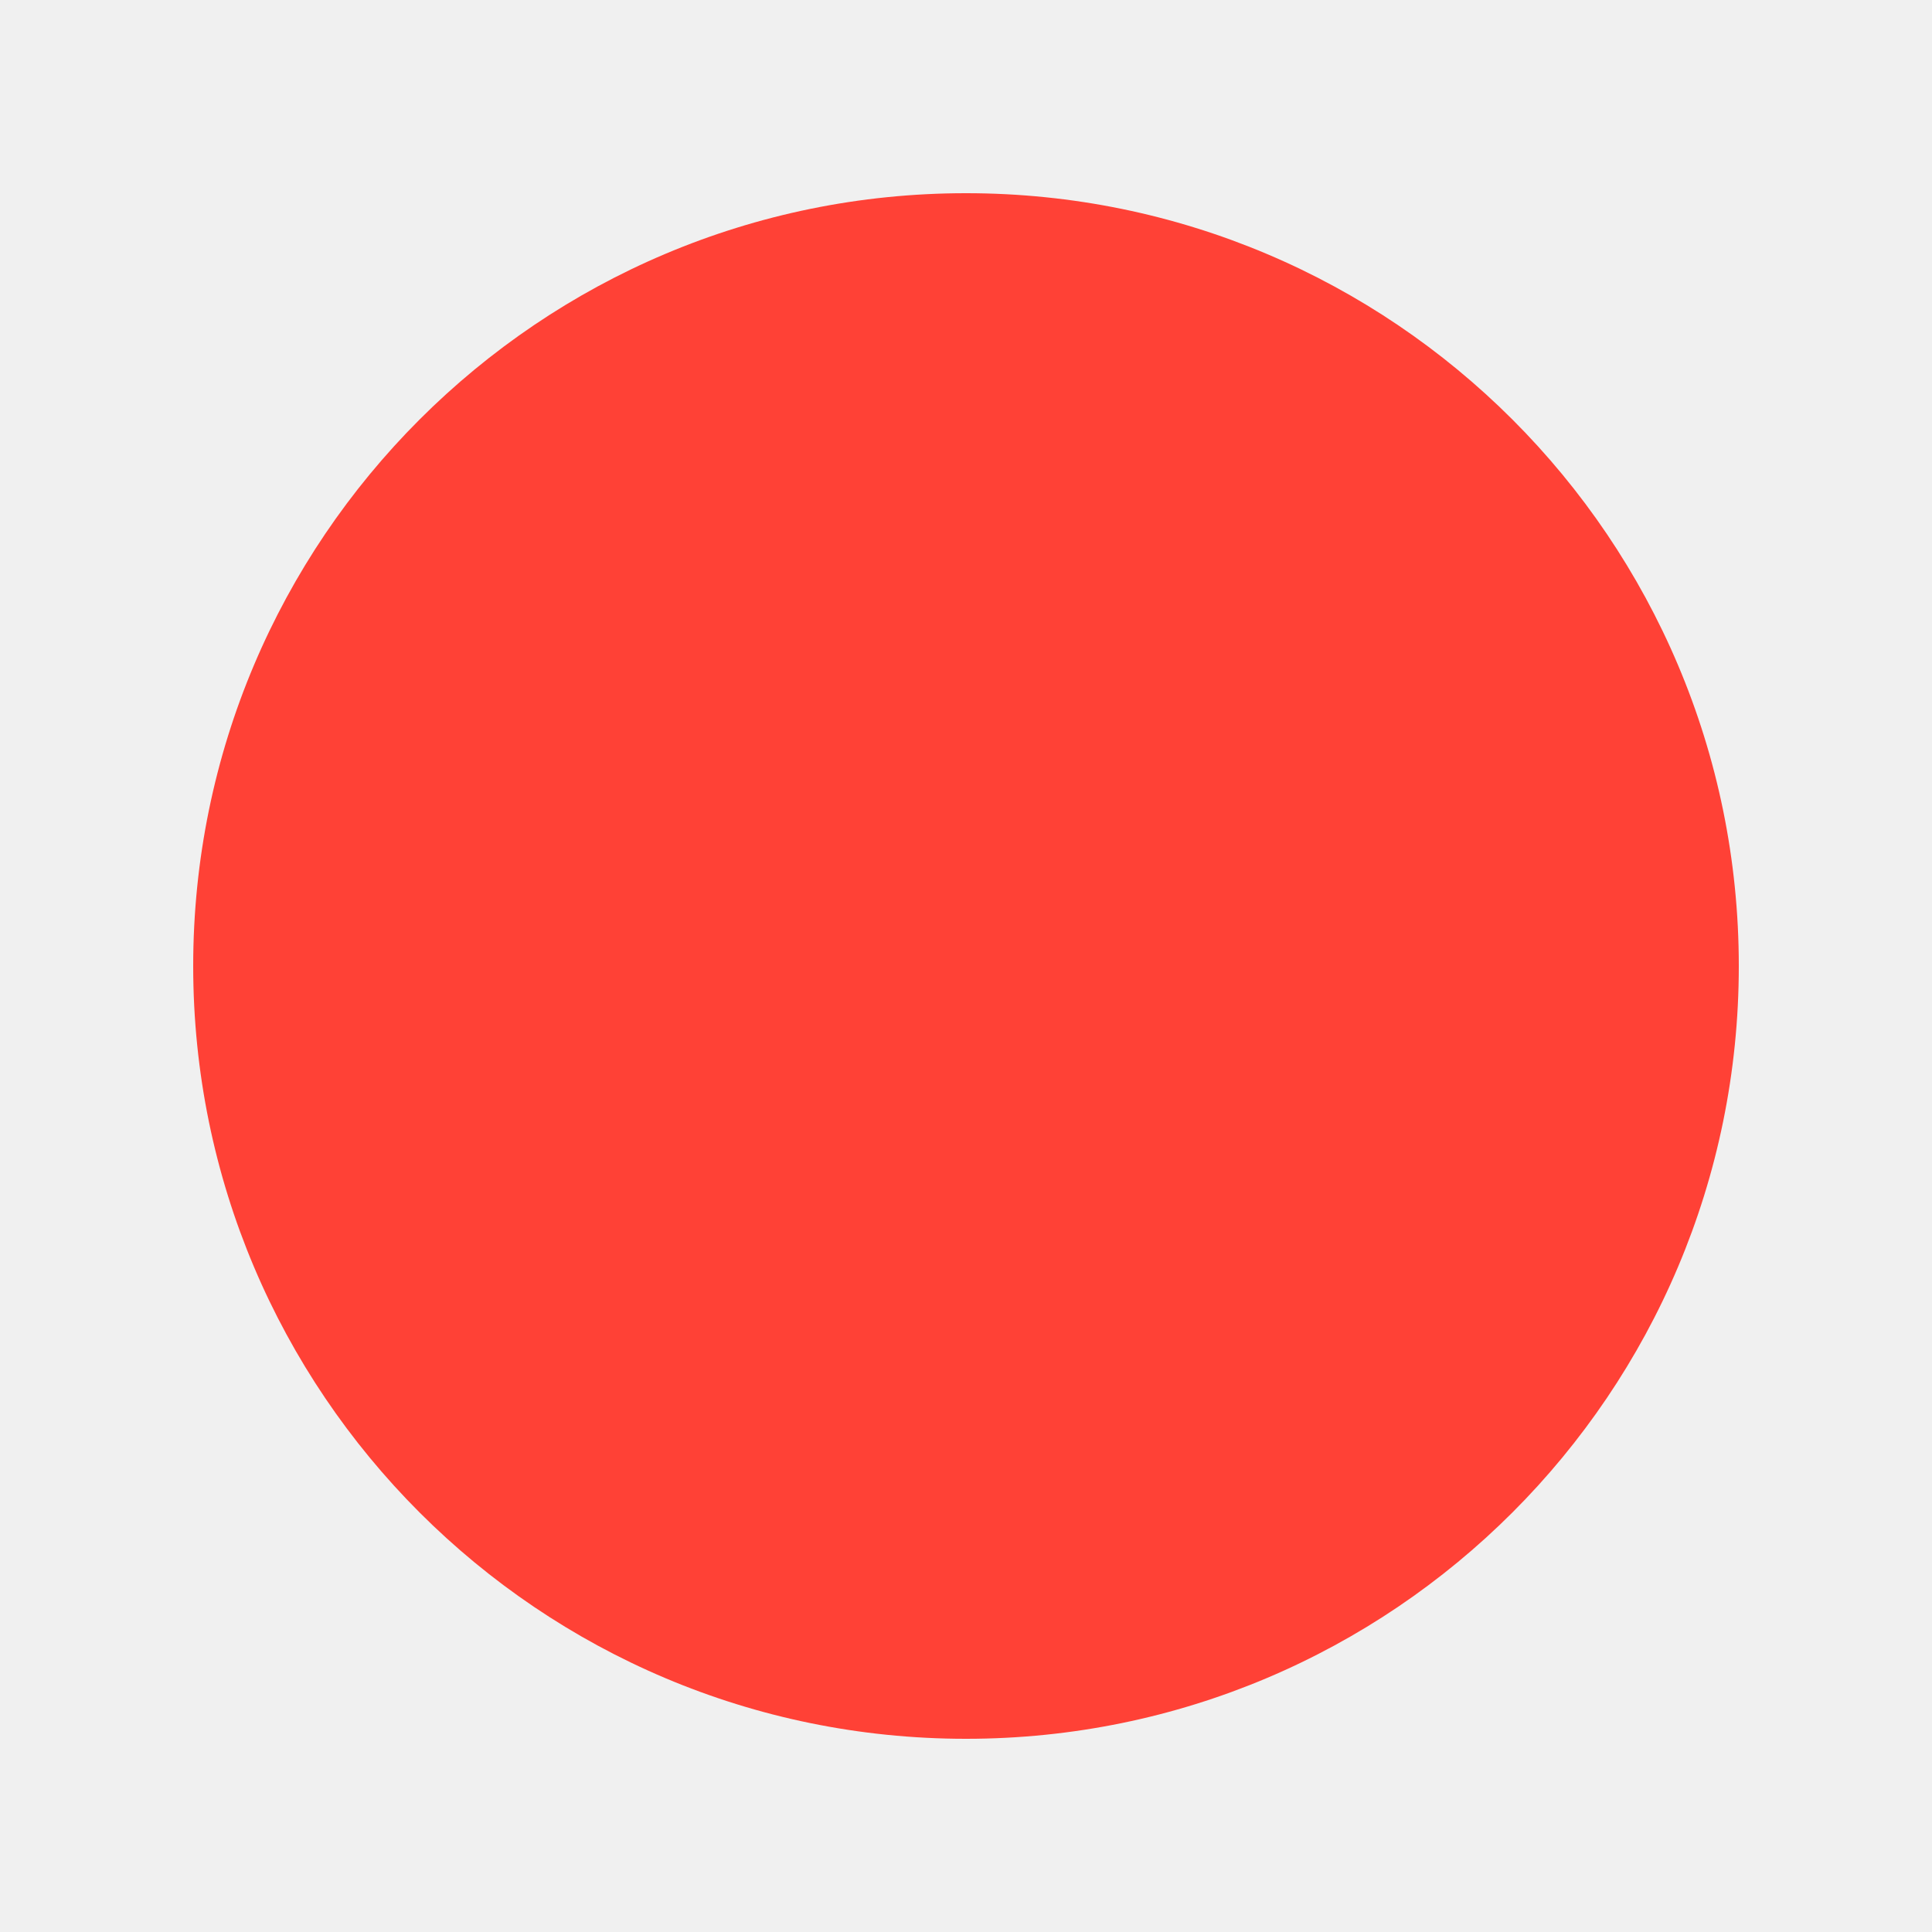
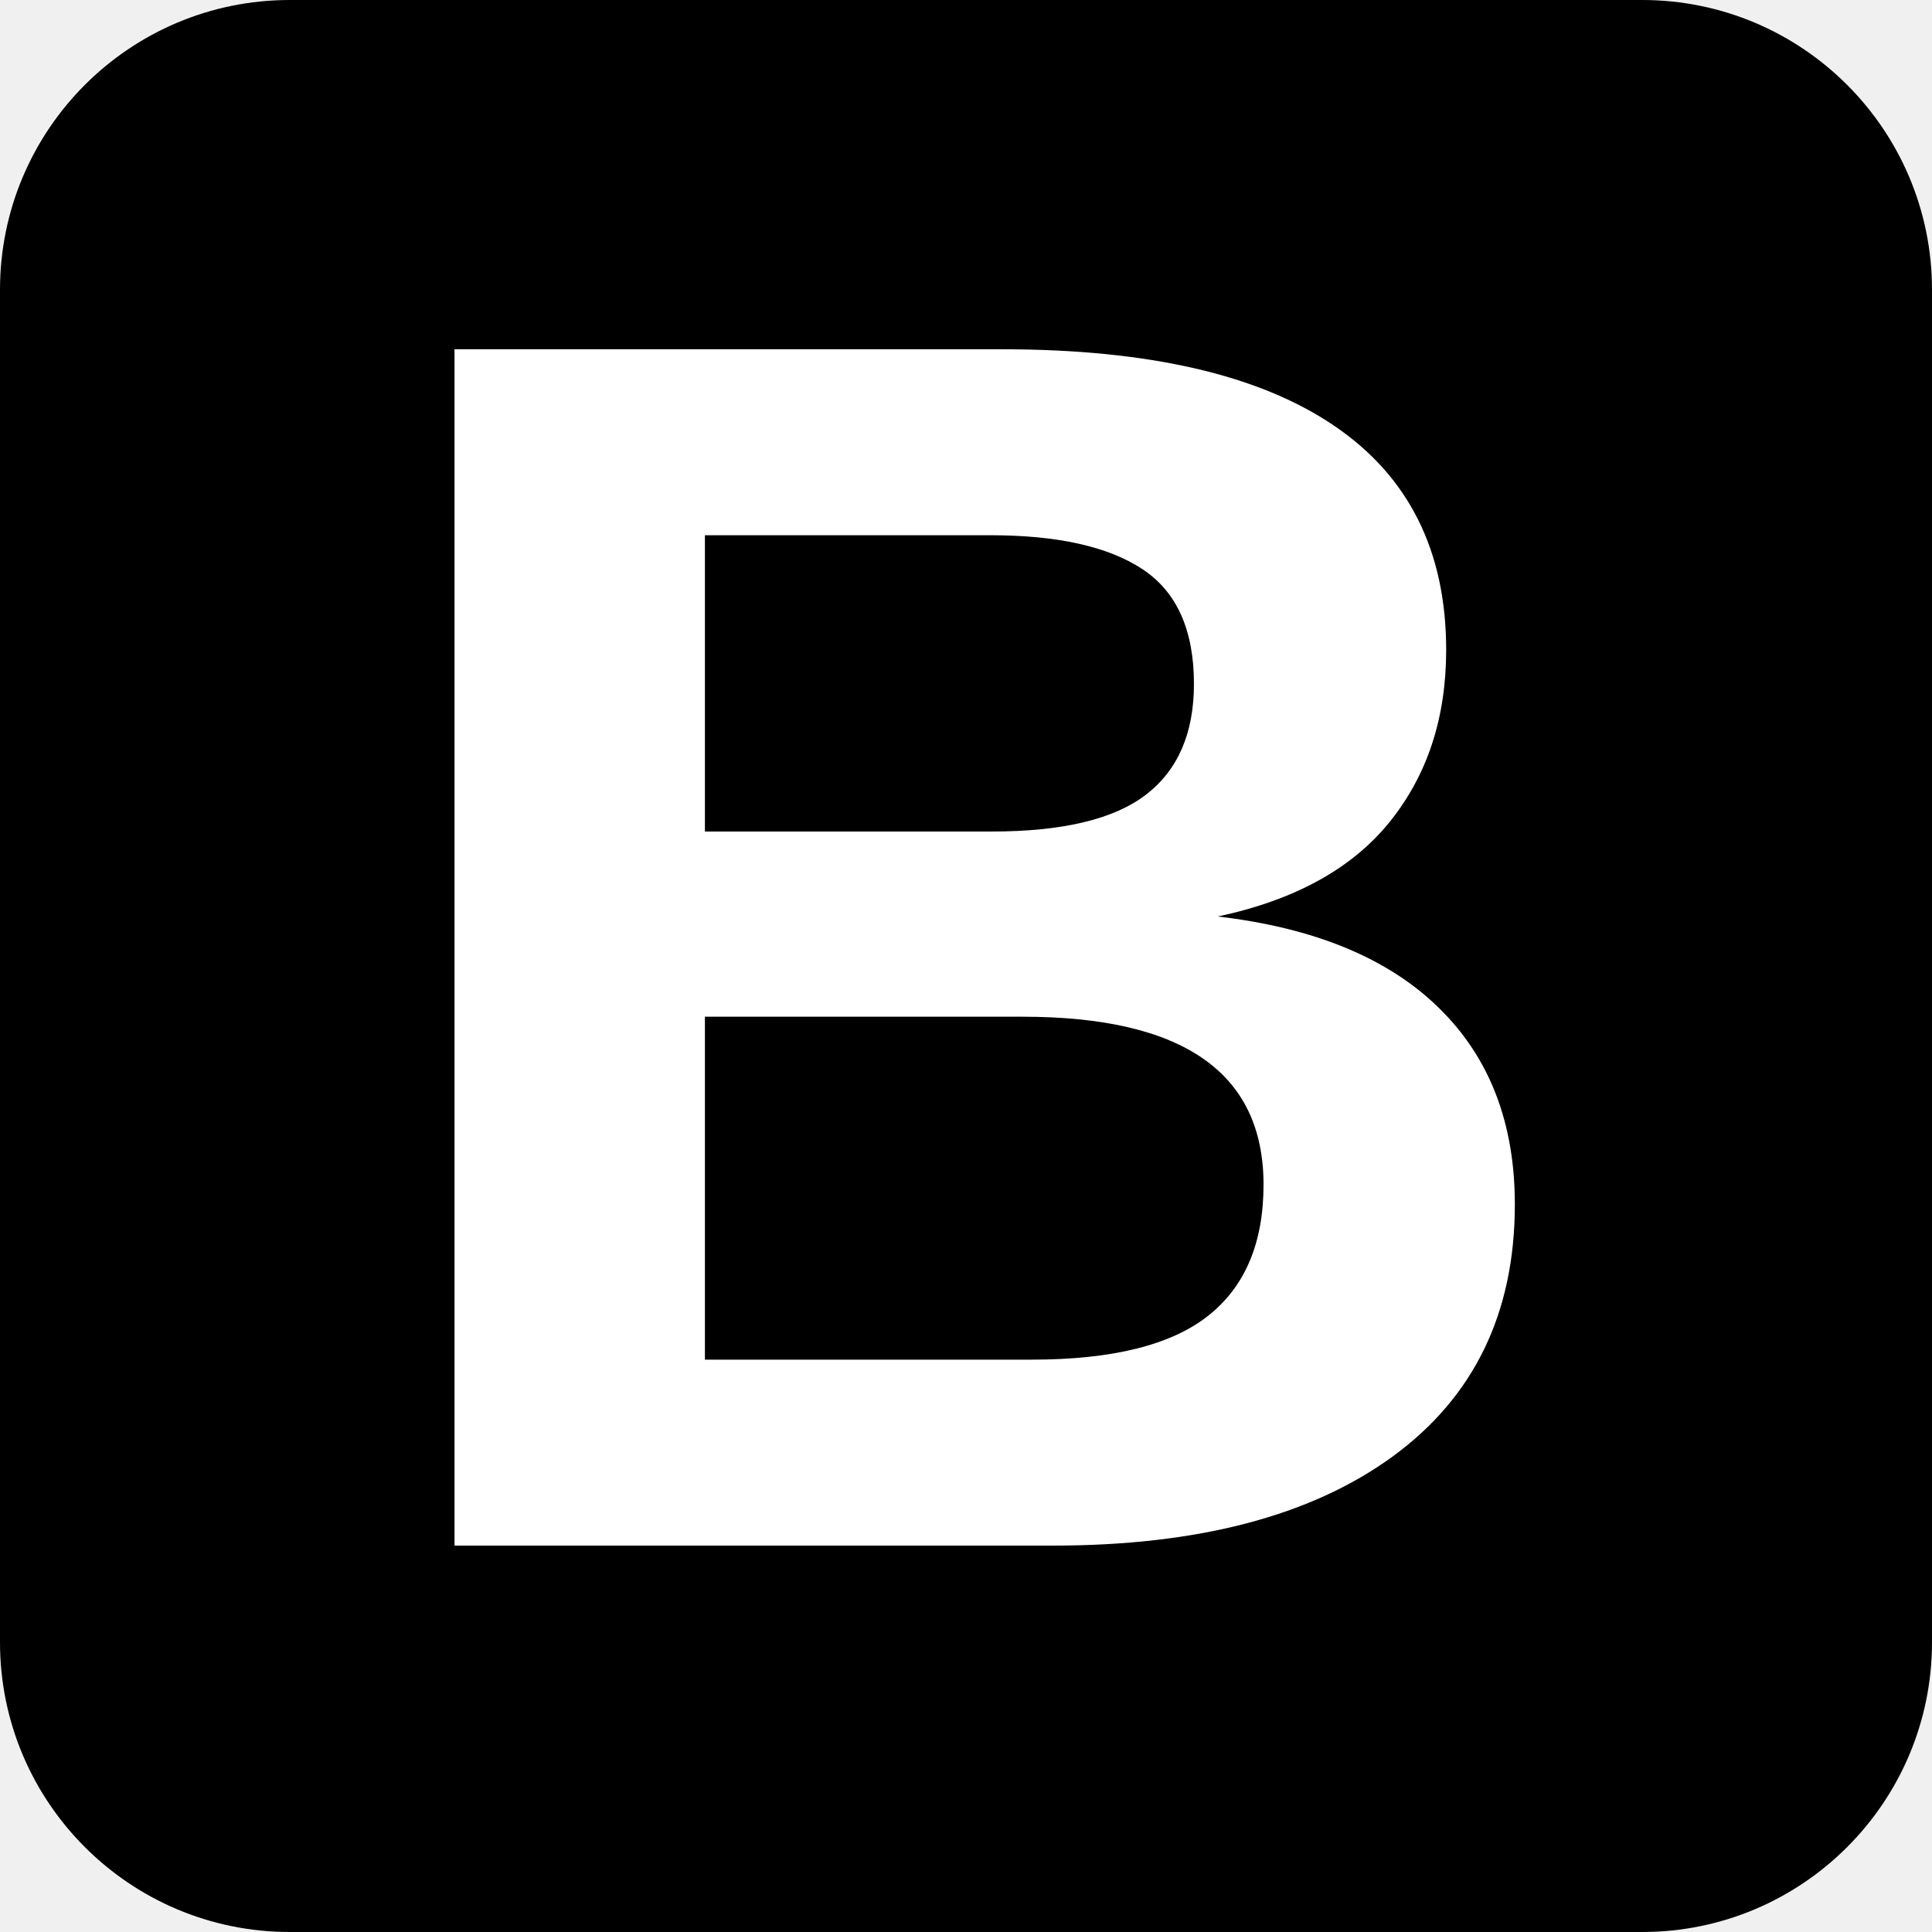
- <svg xmlns="http://www.w3.org/2000/svg" width="100" height="100">
-   <circle cx="50" cy="50" r="40" fill="#FF4136" />
+ <svg xmlns="http://www.w3.org/2000/svg" width="200" height="200" viewBox="0 0 200 200">
+   <rect width="200" height="200" rx="30" ry="30" fill="black" />
+   <text x="100" y="160" font-family="Arial, sans-serif" font-size="180" font-weight="bold" fill="white" text-anchor="middle">B</text>
</svg>
